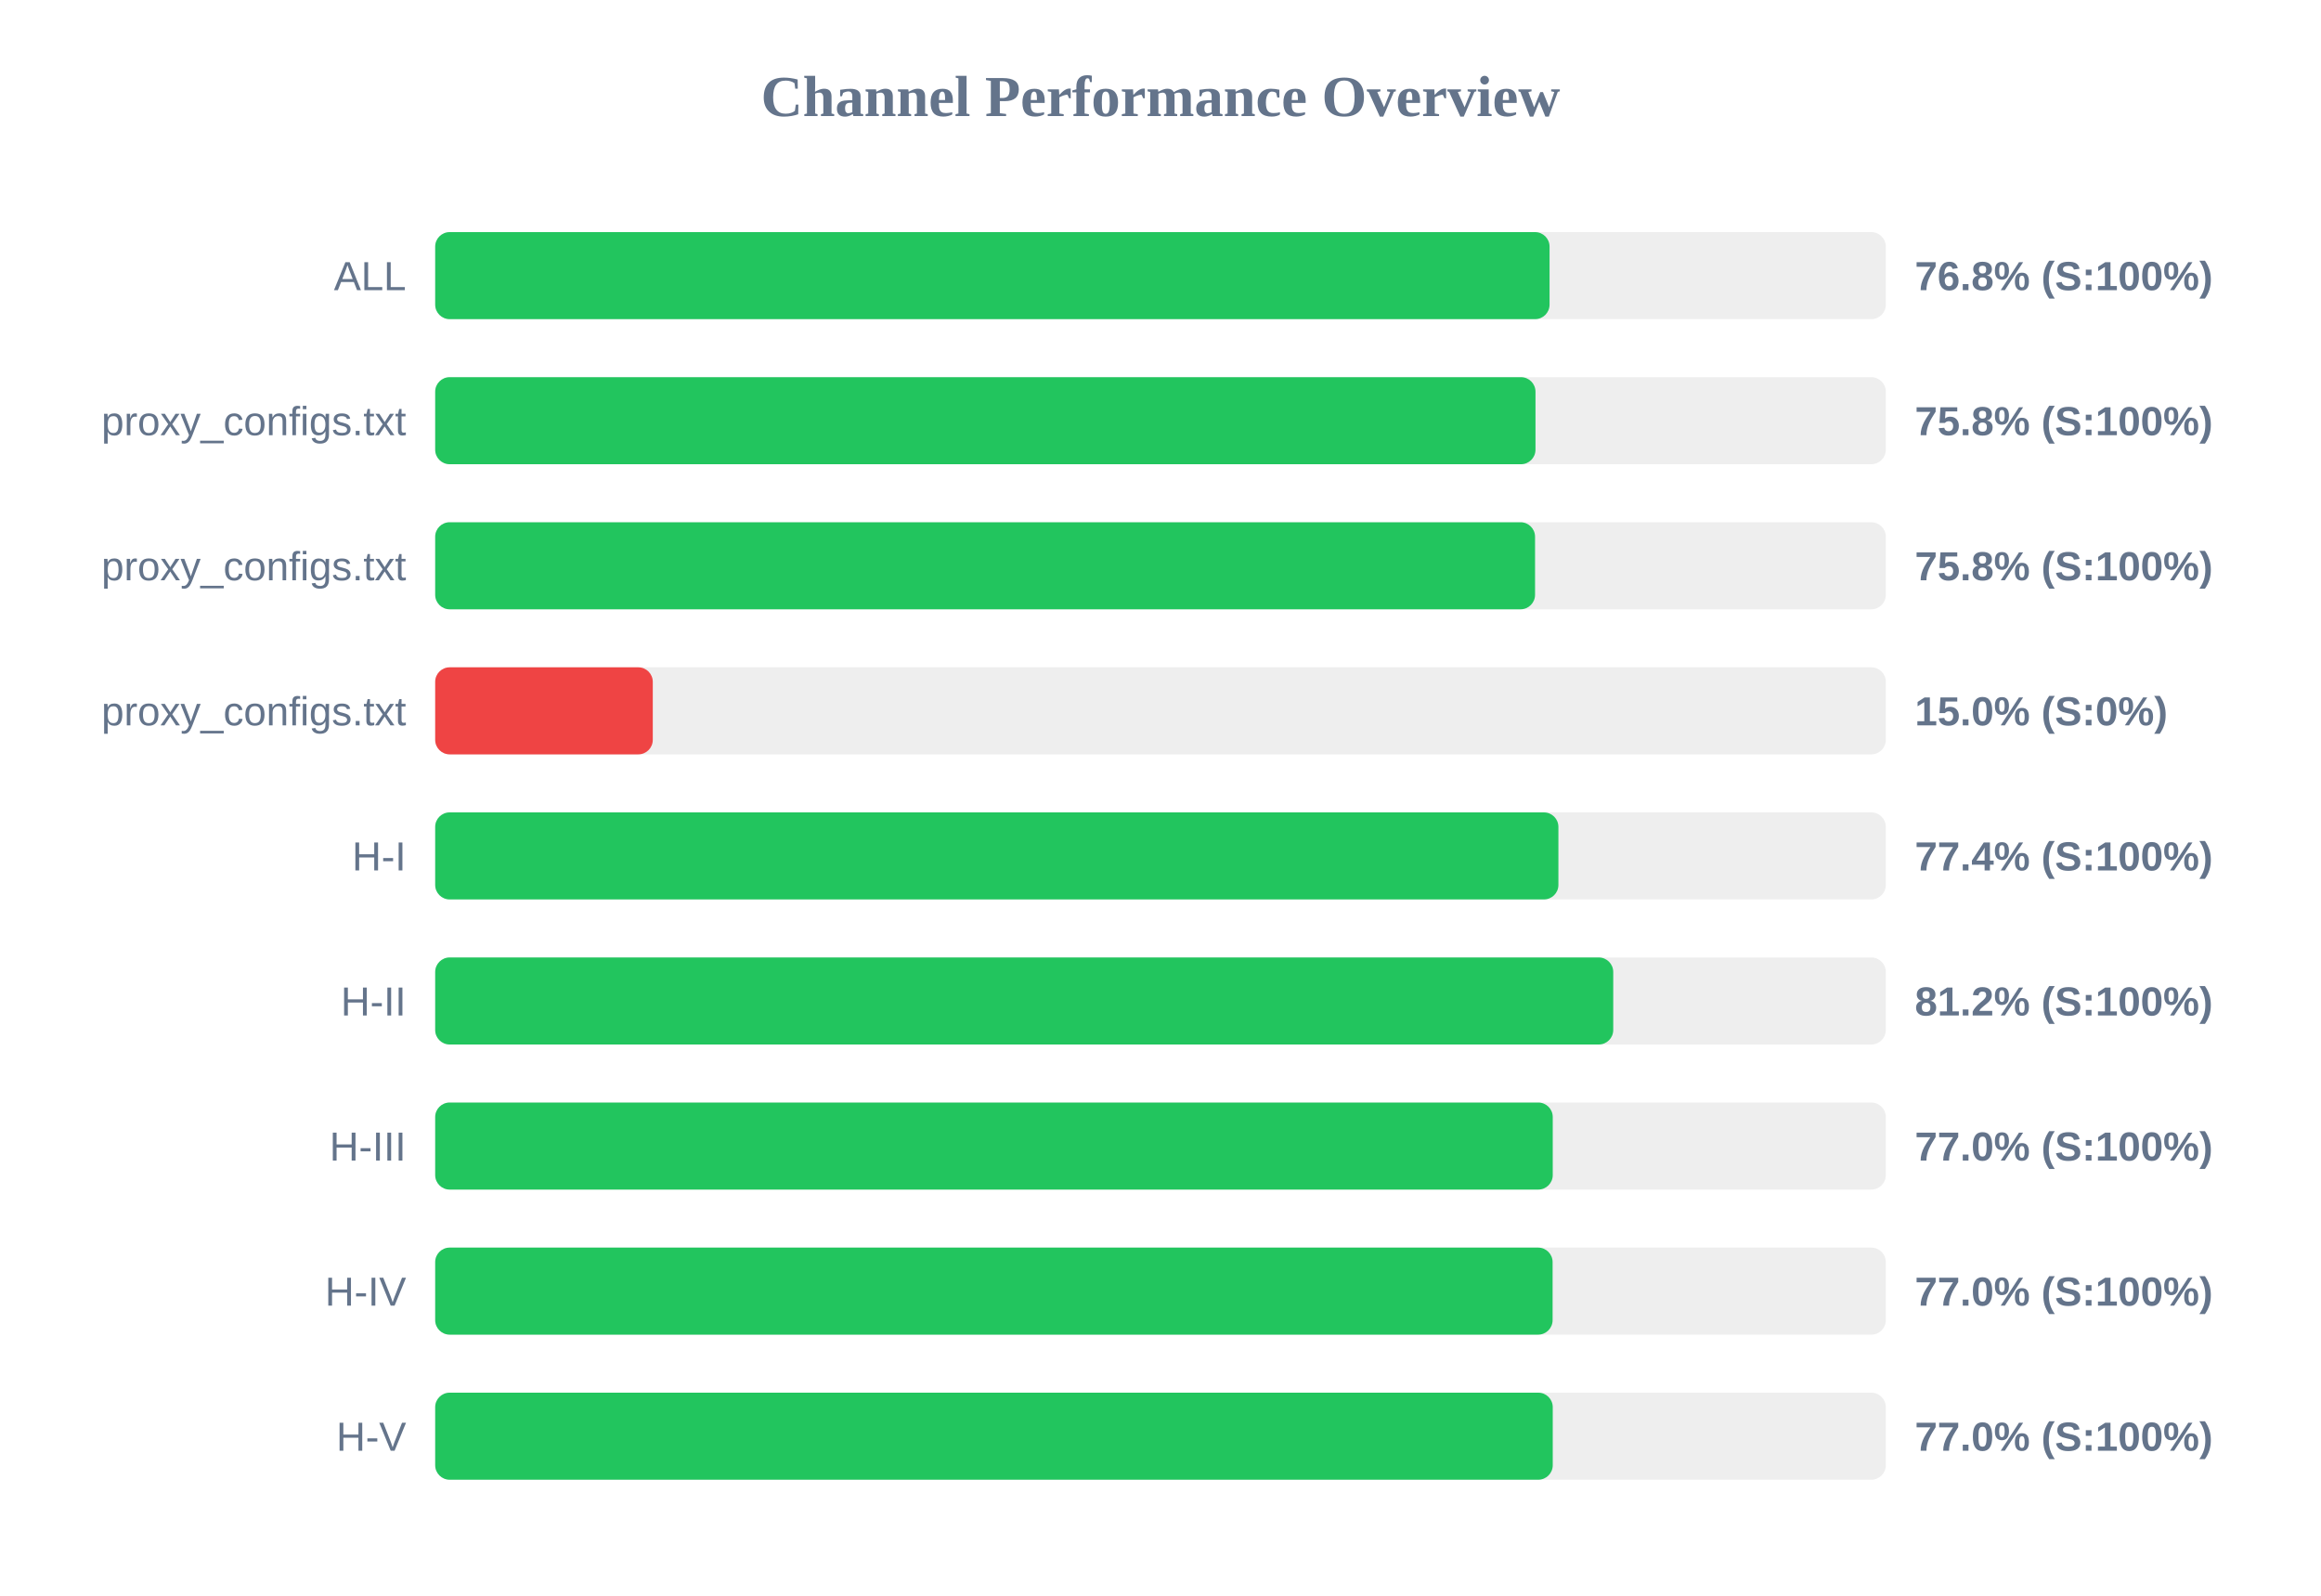
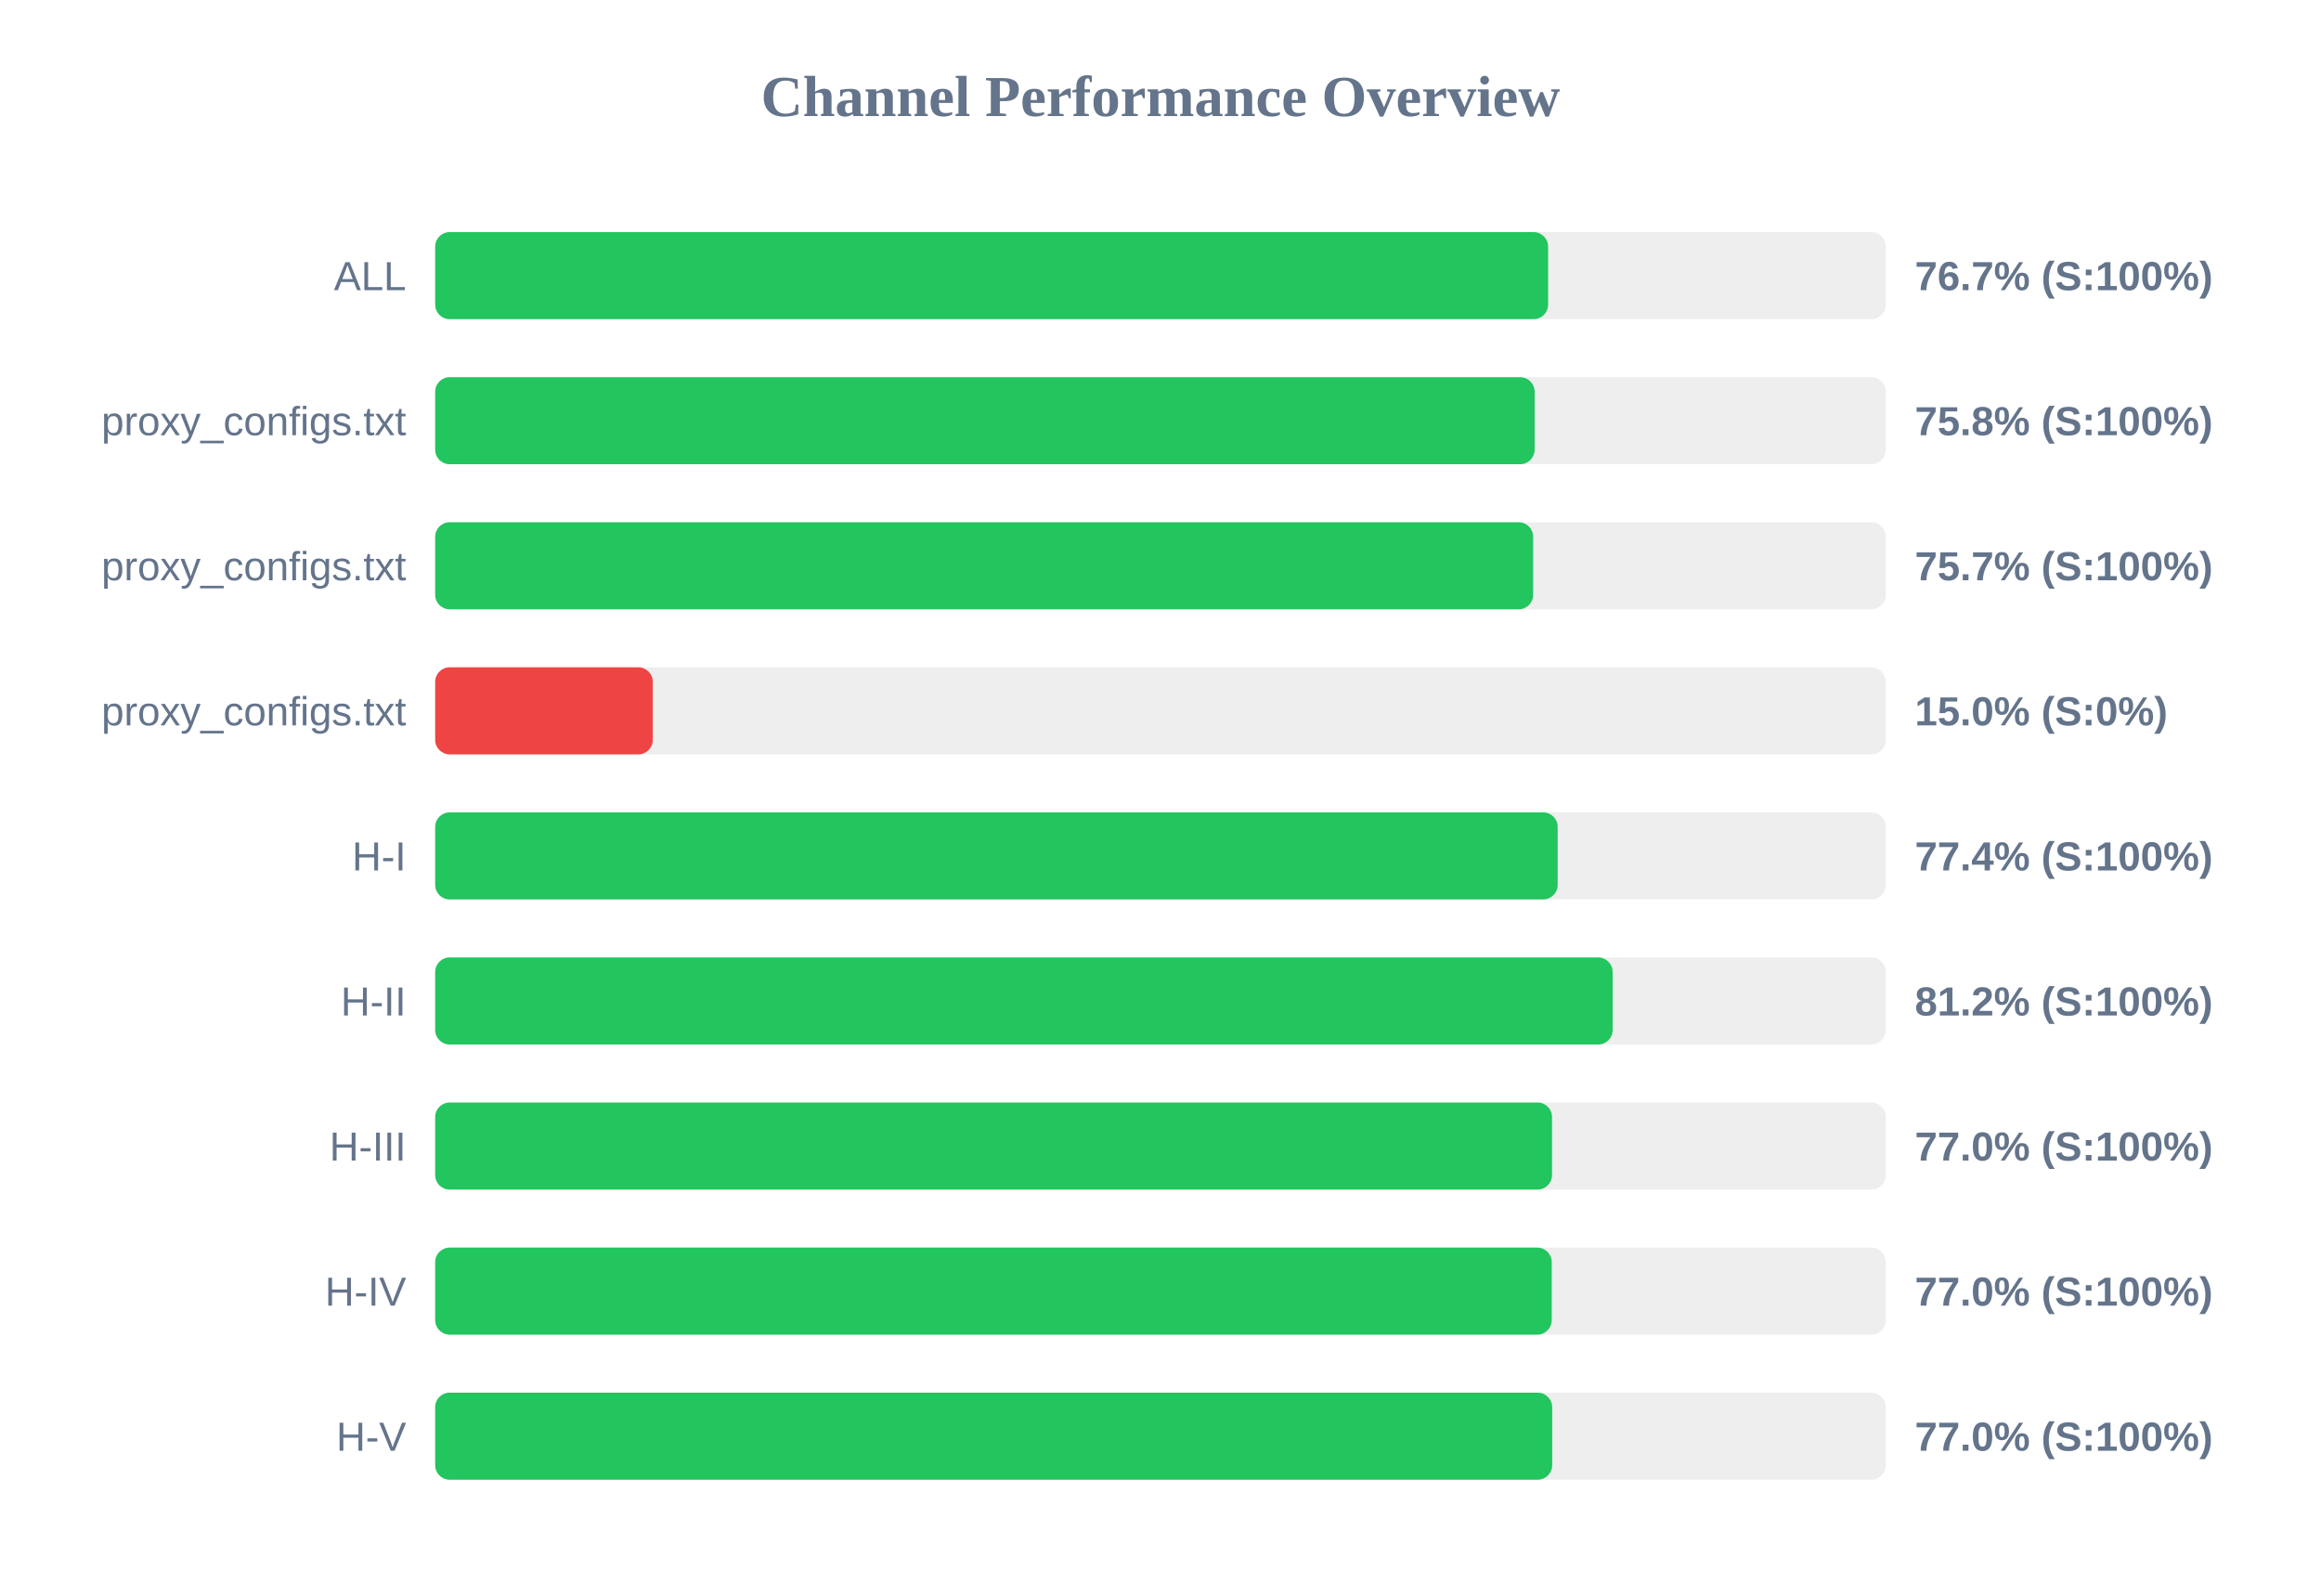
<svg xmlns="http://www.w3.org/2000/svg" width="800" height="550" version="1.1">
  <style>
        .row { font: 14px Arial; fill: #64748b; }
        .score { font: bold 14px Arial; fill: #64748b; }
    </style>
  <text x="400" y="40" text-anchor="middle" font-size="20px" font-weight="bold" fill="#64748b">Channel Performance Overview</text>
  <rect x="150" y="80" width="500" height="30" fill="#eee" rx="5" />
-   <rect x="150" y="80" width="384.1" height="30" fill="#22c55e" rx="5" />
+   <rect x="150" y="80" width="383.6" height="30" fill="#22c55e" rx="5" />
  <text x="140" y="100" text-anchor="end" class="row">ALL</text>
-   <text x="660" y="100" text-anchor="start" class="score">76.8% (S:100%)</text>
+   <text x="660" y="100" text-anchor="start" class="score">76.7% (S:100%)</text>
  <rect x="150" y="130" width="500" height="30" fill="#eee" rx="5" />
-   <rect x="150" y="130" width="379.25" height="30" fill="#22c55e" rx="5" />
+   <rect x="150" y="130" width="378.95" height="30" fill="#22c55e" rx="5" />
  <text x="140" y="150" text-anchor="end" class="row">proxy_configs.txt</text>
  <text x="660" y="150" text-anchor="start" class="score">75.8% (S:100%)</text>
  <rect x="150" y="180" width="500" height="30" fill="#eee" rx="5" />
-   <rect x="150" y="180" width="379.1" height="30" fill="#22c55e" rx="5" />
+   <rect x="150" y="180" width="378.45" height="30" fill="#22c55e" rx="5" />
  <text x="140" y="200" text-anchor="end" class="row">proxy_configs.txt</text>
-   <text x="660" y="200" text-anchor="start" class="score">75.8% (S:100%)</text>
+   <text x="660" y="200" text-anchor="start" class="score">75.7% (S:100%)</text>
  <rect x="150" y="230" width="500" height="30" fill="#eee" rx="5" />
  <rect x="150" y="230" width="75.0" height="30" fill="#ef4444" rx="5" />
  <text x="140" y="250" text-anchor="end" class="row">proxy_configs.txt</text>
  <text x="660" y="250" text-anchor="start" class="score">15.0% (S:0%)</text>
  <rect x="150" y="280" width="500" height="30" fill="#eee" rx="5" />
-   <rect x="150" y="280" width="387.15" height="30" fill="#22c55e" rx="5" />
+   <rect x="150" y="280" width="386.9" height="30" fill="#22c55e" rx="5" />
  <text x="140" y="300" text-anchor="end" class="row">H-I</text>
  <text x="660" y="300" text-anchor="start" class="score">77.4% (S:100%)</text>
  <rect x="150" y="330" width="500" height="30" fill="#eee" rx="5" />
-   <rect x="150" y="330" width="406.05" height="30" fill="#22c55e" rx="5" />
+   <rect x="150" y="330" width="405.85" height="30" fill="#22c55e" rx="5" />
  <text x="140" y="350" text-anchor="end" class="row">H-II</text>
  <text x="660" y="350" text-anchor="start" class="score">81.2% (S:100%)</text>
  <rect x="150" y="380" width="500" height="30" fill="#eee" rx="5" />
-   <rect x="150" y="380" width="385.2" height="30" fill="#22c55e" rx="5" />
+   <rect x="150" y="380" width="384.95" height="30" fill="#22c55e" rx="5" />
  <text x="140" y="400" text-anchor="end" class="row">H-III</text>
  <text x="660" y="400" text-anchor="start" class="score">77.0% (S:100%)</text>
  <rect x="150" y="430" width="500" height="30" fill="#eee" rx="5" />
-   <rect x="150" y="430" width="385.15" height="30" fill="#22c55e" rx="5" />
+   <rect x="150" y="430" width="384.85" height="30" fill="#22c55e" rx="5" />
  <text x="140" y="450" text-anchor="end" class="row">H-IV</text>
  <text x="660" y="450" text-anchor="start" class="score">77.0% (S:100%)</text>
  <rect x="150" y="480" width="500" height="30" fill="#eee" rx="5" />
-   <rect x="150" y="480" width="385.2" height="30" fill="#22c55e" rx="5" />
+   <rect x="150" y="480" width="385.0" height="30" fill="#22c55e" rx="5" />
  <text x="140" y="500" text-anchor="end" class="row">H-V</text>
  <text x="660" y="500" text-anchor="start" class="score">77.0% (S:100%)</text>
</svg>
